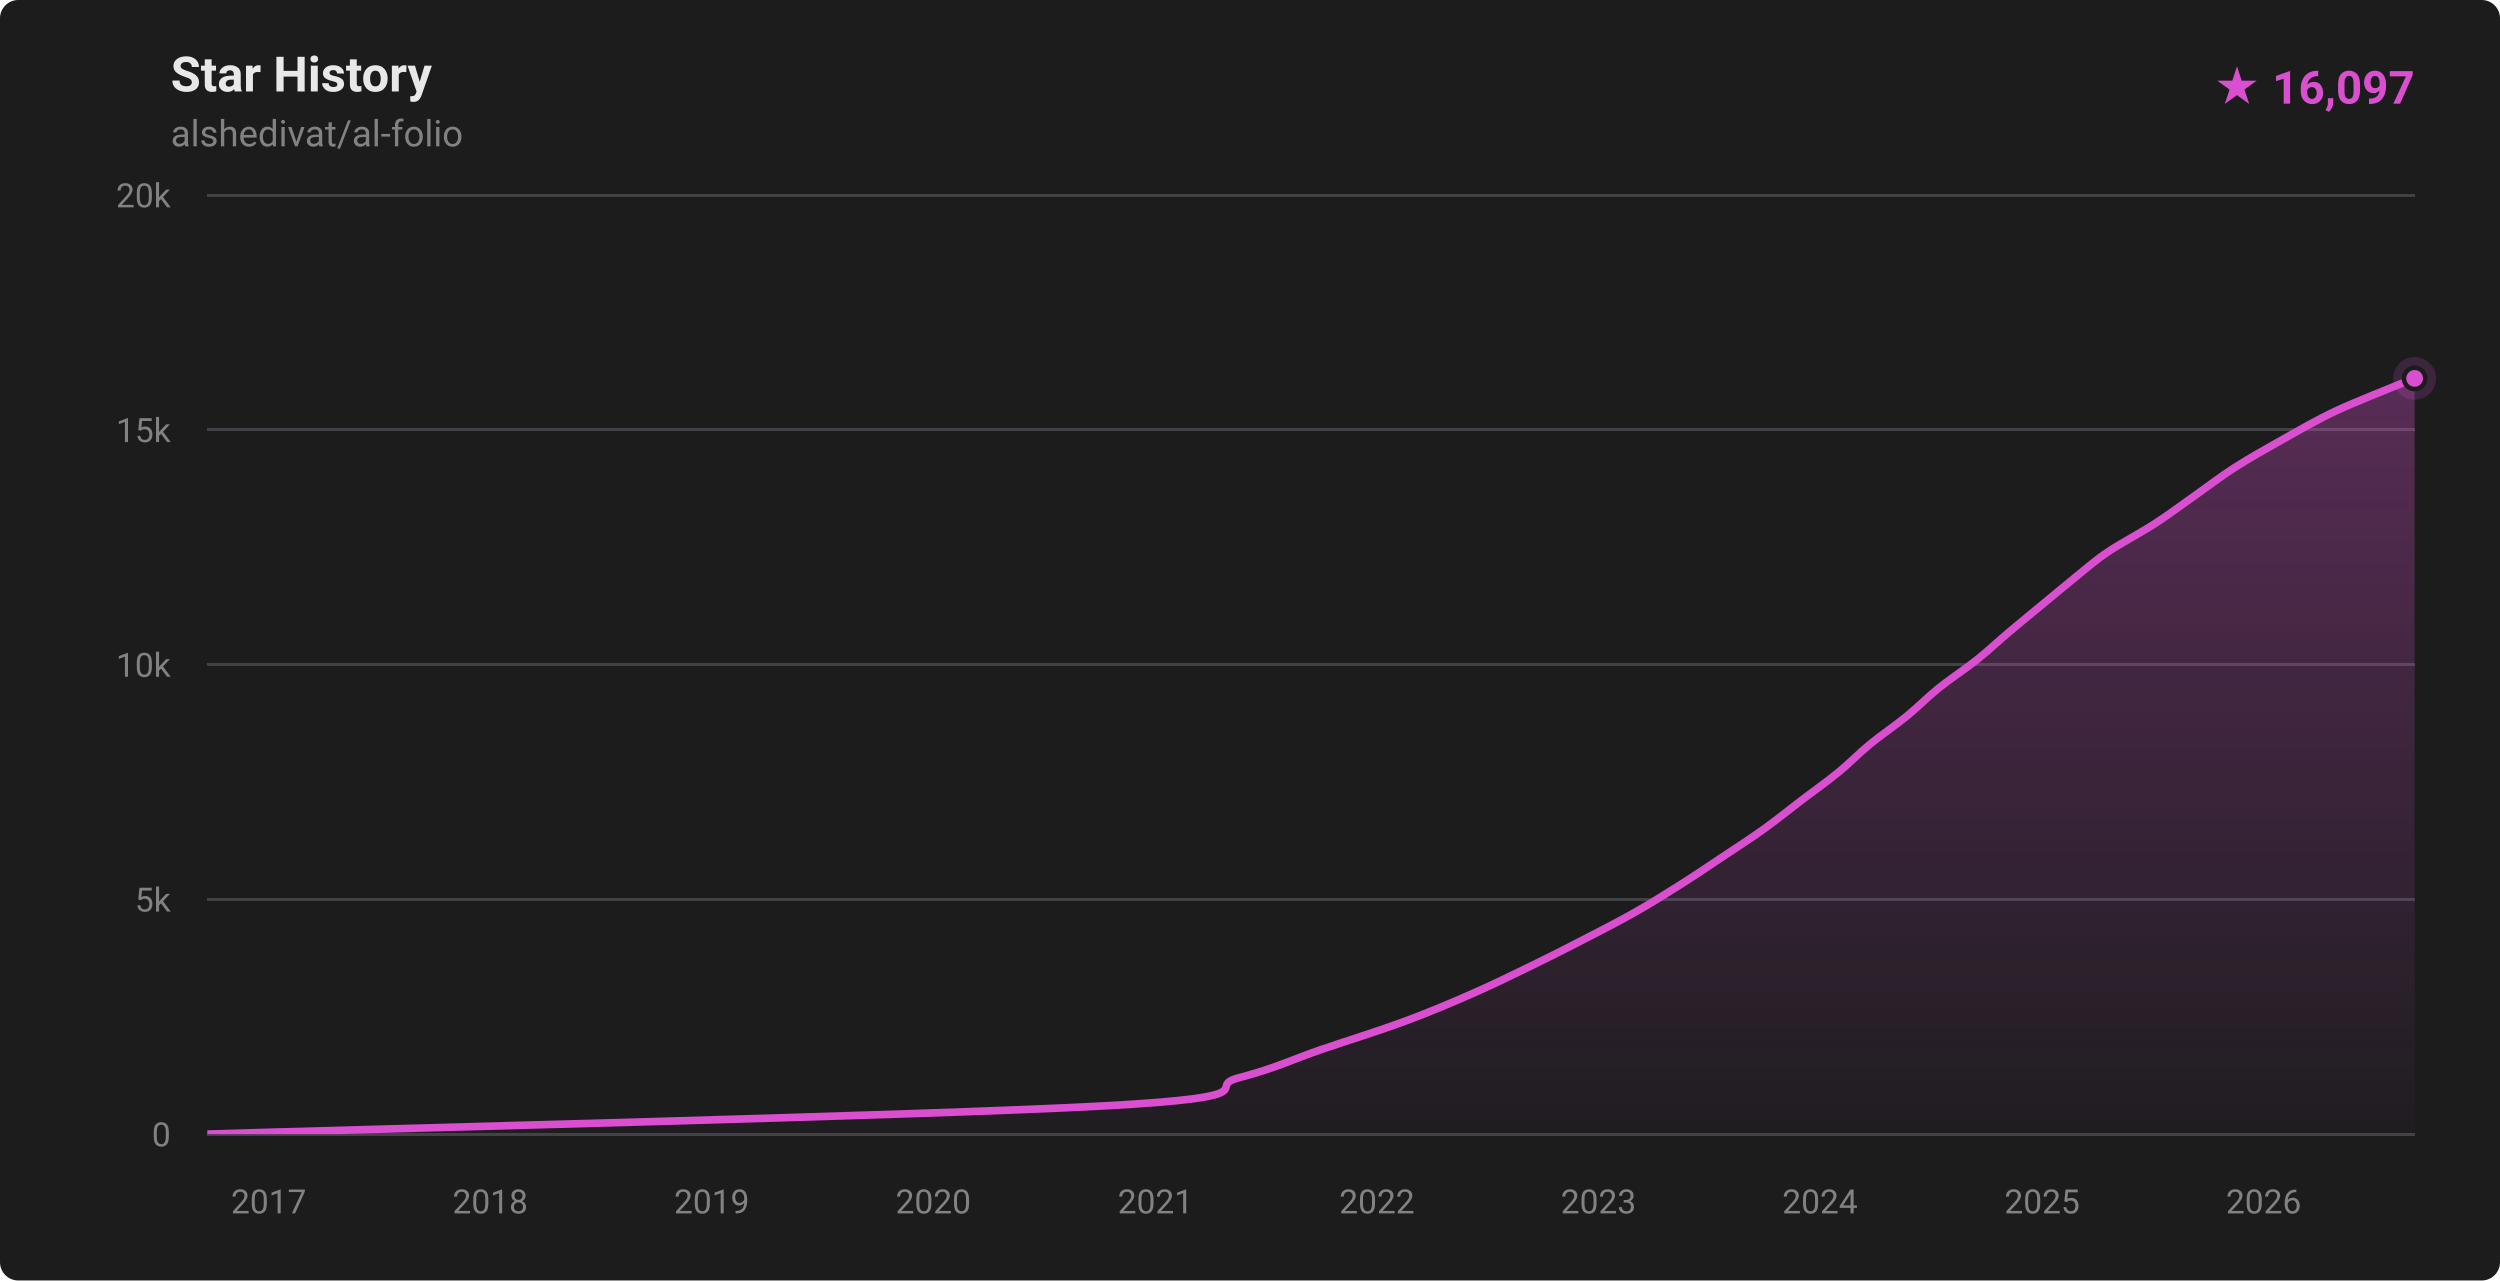
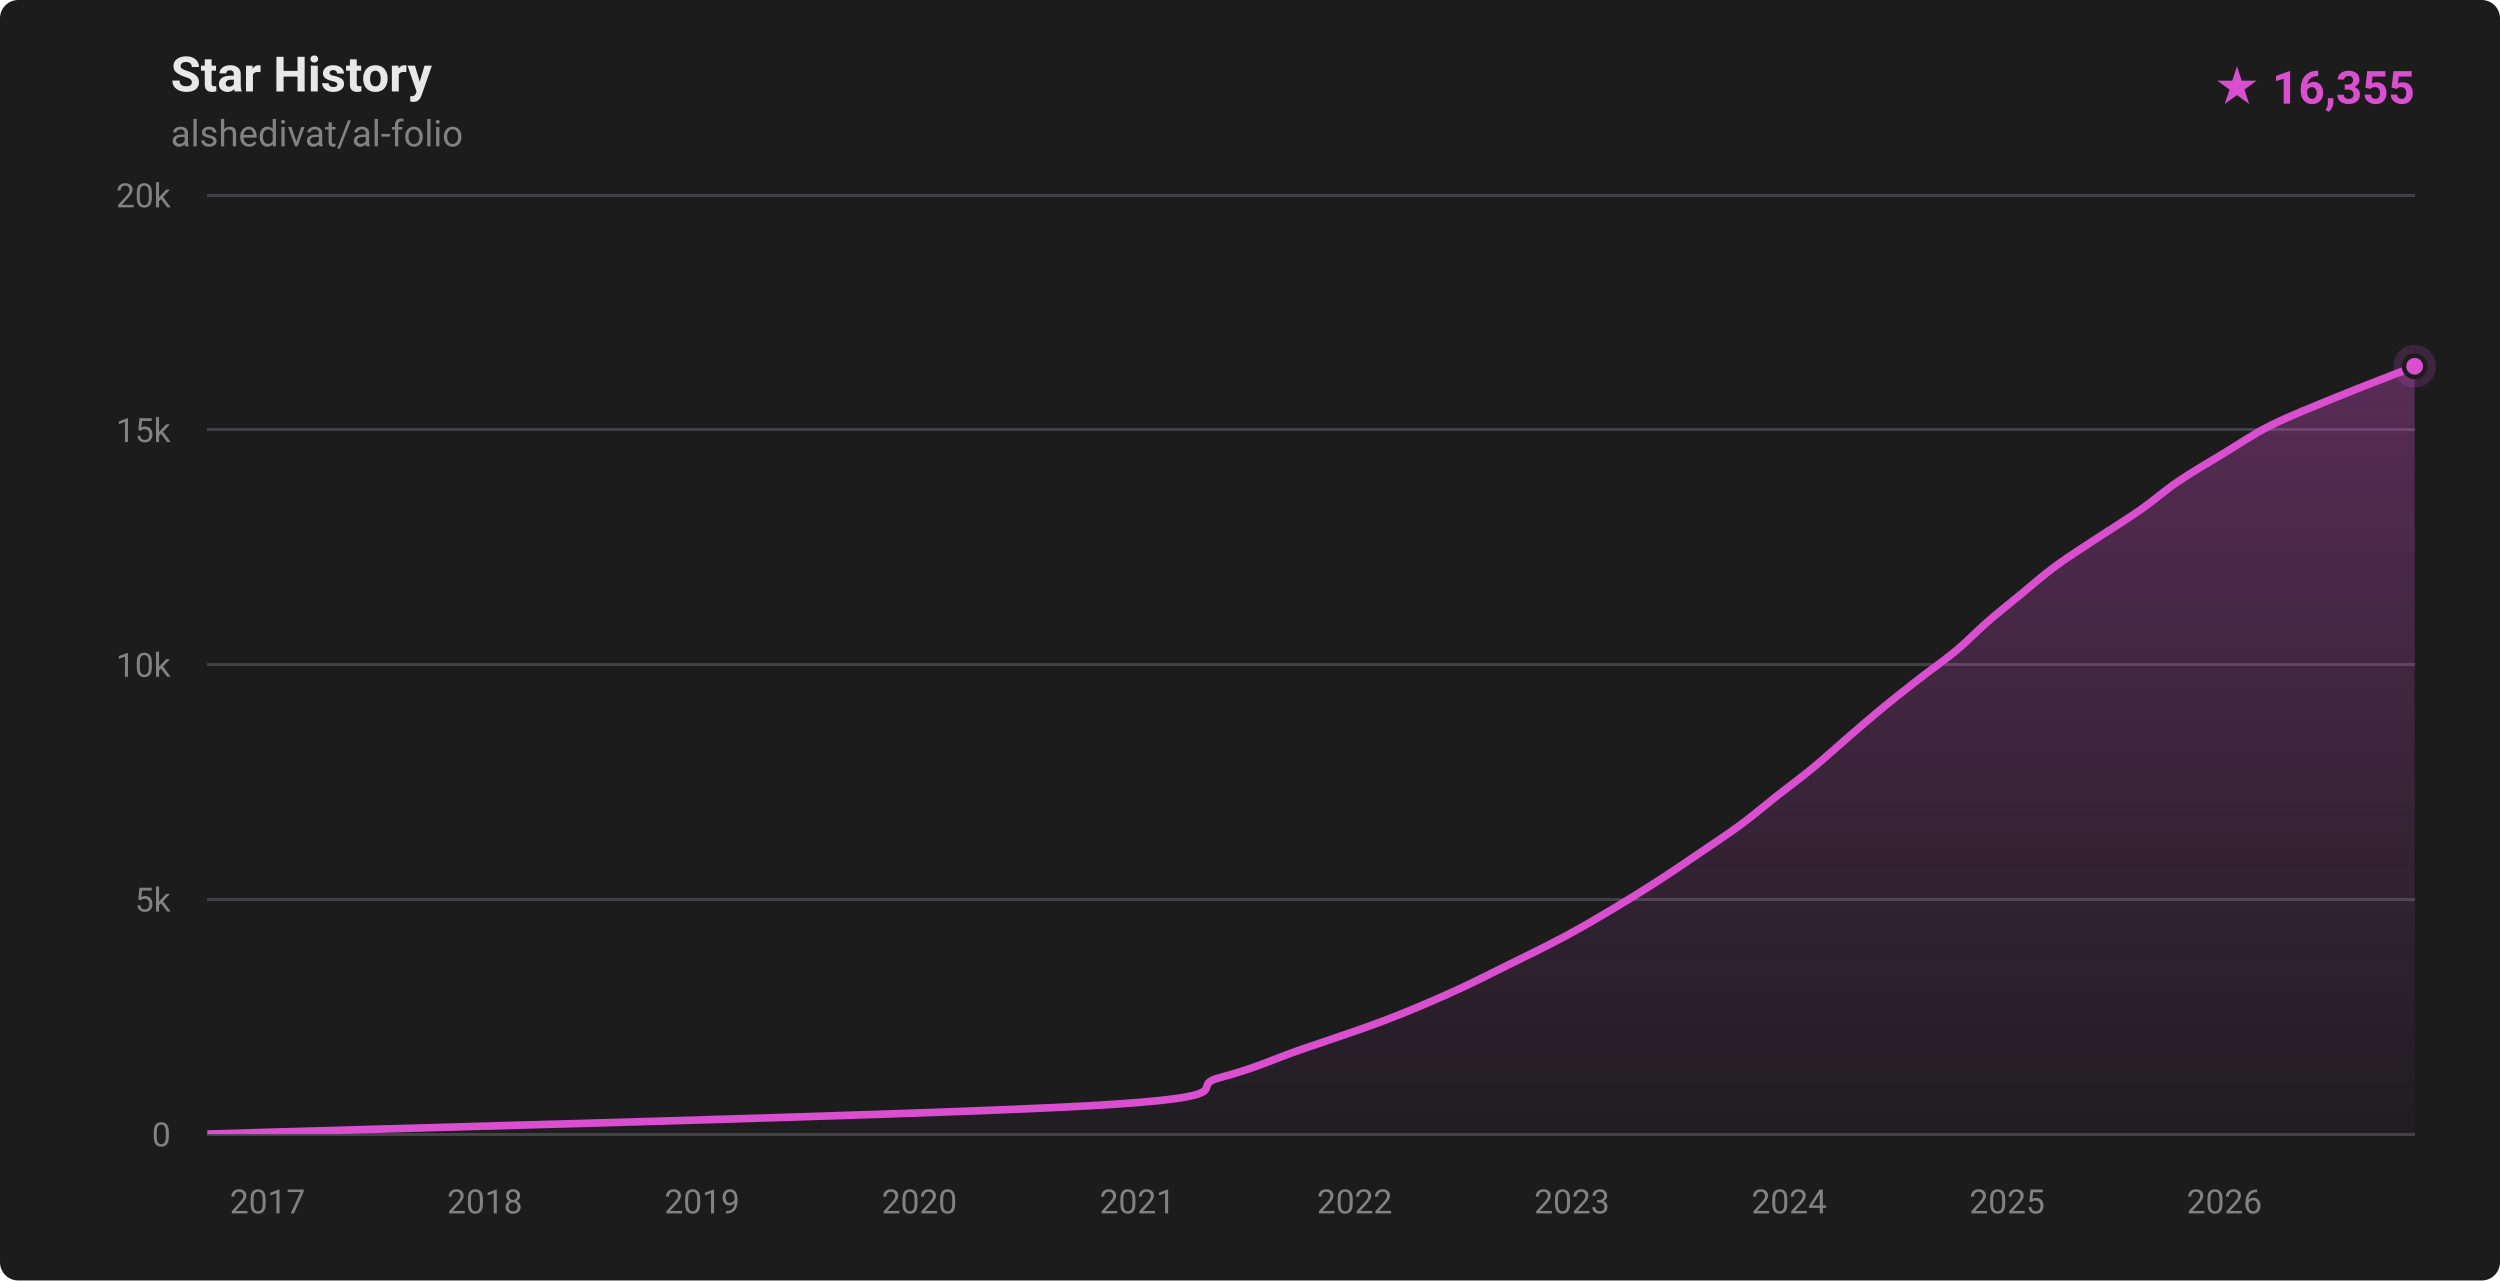
- <svg xmlns="http://www.w3.org/2000/svg" width="820" height="420" viewBox="0 0 820 420" role="img" aria-label="Star history for alshedivat/al-folio: 16097 stars">
+ <svg xmlns="http://www.w3.org/2000/svg" width="820" height="420" viewBox="0 0 820 420" role="img" aria-label="Star history for alshedivat/al-folio: 16355 stars">
  <defs>
    <linearGradient id="fill-dark" x1="0" y1="0" x2="0" y2="1">
      <stop offset="0%" stop-color="rgba(217,79,208,0.32)" />
      <stop offset="100%" stop-color="rgba(217,79,208,0.02)" />
    </linearGradient>
    <clipPath id="plot-dark">
      <rect x="68" y="64" width="724" height="308" />
    </clipPath>
  </defs>
  <style>
    .ttl { font: 600 16px -apple-system,BlinkMacSystemFont,'Segoe UI',Roboto,'Helvetica Neue',Arial,sans-serif; fill: #e8e8e8; }
    .sub { font: 400 12px -apple-system,BlinkMacSystemFont,'Segoe UI',Roboto,'Helvetica Neue',Arial,sans-serif; fill: #828282; }
    .ax  { font: 400 11px -apple-system,BlinkMacSystemFont,'Segoe UI',Roboto,'Helvetica Neue',Arial,sans-serif; fill: #828282; }
    .tot { font: 700 15px -apple-system,BlinkMacSystemFont,'Segoe UI',Roboto,'Helvetica Neue',Arial,sans-serif; fill: #d94fd0; }
  </style>
  <rect width="820" height="420" fill="#1c1c1d" rx="6" />
  <text x="56" y="30" class="ttl">Star History</text>
  <text x="56" y="48" class="sub">alshedivat/al-folio</text>
-   <text x="792" y="34" text-anchor="end" class="tot">★ 16,097</text>
+   <text x="792" y="34" text-anchor="end" class="tot">★ 16,355</text>
  <g stroke="#424246" stroke-width="1" shape-rendering="crispEdges">
    <line x1="68" y1="372.00" x2="792" y2="372.00" />
    <line x1="68" y1="295.00" x2="792" y2="295.00" />
    <line x1="68" y1="218.00" x2="792" y2="218.00" />
    <line x1="68" y1="141.00" x2="792" y2="141.00" />
    <line x1="68" y1="64.00" x2="792" y2="64.00" />
  </g>
  <g>
    <text x="56" y="376.00" text-anchor="end" class="ax">0</text>
    <text x="56" y="299.00" text-anchor="end" class="ax">5k</text>
    <text x="56" y="222.00" text-anchor="end" class="ax">10k</text>
    <text x="56" y="145.00" text-anchor="end" class="ax">15k</text>
    <text x="56" y="68.00" text-anchor="end" class="ax">20k</text>
  </g>
  <g>
-     <text x="88.13" y="398" text-anchor="middle" class="ax">2017</text>
-     <text x="160.79" y="398" text-anchor="middle" class="ax">2018</text>
-     <text x="233.45" y="398" text-anchor="middle" class="ax">2019</text>
-     <text x="306.11" y="398" text-anchor="middle" class="ax">2020</text>
-     <text x="378.97" y="398" text-anchor="middle" class="ax">2021</text>
-     <text x="451.63" y="398" text-anchor="middle" class="ax">2022</text>
-     <text x="524.29" y="398" text-anchor="middle" class="ax">2023</text>
-     <text x="596.95" y="398" text-anchor="middle" class="ax">2024</text>
-     <text x="669.81" y="398" text-anchor="middle" class="ax">2025</text>
-     <text x="742.47" y="398" text-anchor="middle" class="ax">2026</text>
+     <text x="87.75" y="398" text-anchor="middle" class="ax">2017</text>
+     <text x="159.02" y="398" text-anchor="middle" class="ax">2018</text>
+     <text x="230.29" y="398" text-anchor="middle" class="ax">2019</text>
+     <text x="301.57" y="398" text-anchor="middle" class="ax">2020</text>
+     <text x="373.04" y="398" text-anchor="middle" class="ax">2021</text>
+     <text x="444.31" y="398" text-anchor="middle" class="ax">2022</text>
+     <text x="515.59" y="398" text-anchor="middle" class="ax">2023</text>
+     <text x="586.86" y="398" text-anchor="middle" class="ax">2024</text>
+     <text x="658.33" y="398" text-anchor="middle" class="ax">2025</text>
+     <text x="729.60" y="398" text-anchor="middle" class="ax">2026</text>
  </g>
  <g clip-path="url(#plot-dark)">
-     <path d="M 68.00,371.98 C 117.01,370.44 305.68,365.82 362.08,362.74 C 418.48,359.66 394.50,356.58 406.38,353.50 C 418.25,350.42 424.29,347.34 433.34,344.26 C 442.39,341.18 452.35,338.10 460.67,335.02 C 468.98,331.94 476.21,328.86 483.23,325.78 C 490.25,322.70 496.96,319.37 502.78,316.54 C 508.59,313.72 512.63,311.67 518.10,308.84 C 523.57,306.02 530.15,302.68 535.61,299.60 C 541.07,296.52 545.99,293.44 550.87,290.36 C 555.75,287.28 560.28,284.20 564.90,281.12 C 569.53,278.04 574.32,274.96 578.61,271.88 C 582.91,268.80 586.64,265.72 590.69,262.64 C 594.73,259.56 599.12,256.48 602.89,253.40 C 606.66,250.32 609.54,247.24 613.29,244.16 C 617.04,241.08 621.62,238.00 625.40,234.92 C 629.17,231.84 632.09,228.76 635.92,225.68 C 639.75,222.60 644.50,219.52 648.37,216.44 C 652.23,213.36 655.45,210.28 659.11,207.20 C 662.76,204.12 666.55,201.04 670.28,197.96 C 674.01,194.88 677.96,191.55 681.48,188.72 C 685.00,185.90 687.18,183.85 691.39,181.02 C 695.60,178.20 701.98,174.86 706.74,171.78 C 711.50,168.70 715.55,165.62 719.94,162.54 C 724.33,159.46 728.24,156.38 733.06,153.30 C 737.88,150.22 743.35,147.14 748.85,144.06 C 754.36,140.98 759.55,137.90 766.10,134.82 C 772.66,131.74 783.87,127.37 788.19,125.58 C 792.50,123.80 791.36,124.35 792.00,124.11 L 792.00,372.00 L 68.00,372.00 Z" fill="url(#fill-dark)" />
-     <path d="M 68.00,371.98 C 117.01,370.44 305.68,365.82 362.08,362.74 C 418.48,359.66 394.50,356.58 406.38,353.50 C 418.25,350.42 424.29,347.34 433.34,344.26 C 442.39,341.18 452.35,338.10 460.67,335.02 C 468.98,331.94 476.21,328.86 483.23,325.78 C 490.25,322.70 496.96,319.37 502.78,316.54 C 508.59,313.72 512.63,311.67 518.10,308.84 C 523.57,306.02 530.15,302.68 535.61,299.60 C 541.07,296.52 545.99,293.44 550.87,290.36 C 555.75,287.28 560.28,284.20 564.90,281.12 C 569.53,278.04 574.32,274.96 578.61,271.88 C 582.91,268.80 586.64,265.72 590.69,262.64 C 594.73,259.56 599.12,256.48 602.89,253.40 C 606.66,250.32 609.54,247.24 613.29,244.16 C 617.04,241.08 621.62,238.00 625.40,234.92 C 629.17,231.84 632.09,228.76 635.92,225.68 C 639.75,222.60 644.50,219.52 648.37,216.44 C 652.23,213.36 655.45,210.28 659.11,207.20 C 662.76,204.12 666.55,201.04 670.28,197.96 C 674.01,194.88 677.96,191.55 681.48,188.72 C 685.00,185.90 687.18,183.85 691.39,181.02 C 695.60,178.20 701.98,174.86 706.74,171.78 C 711.50,168.70 715.55,165.62 719.94,162.54 C 724.33,159.46 728.24,156.38 733.06,153.30 C 737.88,150.22 743.35,147.14 748.85,144.06 C 754.36,140.98 759.55,137.90 766.10,134.82 C 772.66,131.74 783.87,127.37 788.19,125.58 C 792.50,123.80 791.36,124.35 792.00,124.11" fill="none" stroke="#d94fd0" stroke-width="2.5" stroke-linecap="round" stroke-linejoin="round" />
+     <path d="M 68.00,371.98 C 116.08,370.44 301.15,365.82 356.47,362.74 C 411.80,359.66 388.27,356.58 399.98,353.50 C 411.68,350.42 417.81,347.34 426.70,344.26 C 435.59,341.18 445.17,338.10 453.31,335.02 C 461.44,331.94 468.62,328.86 475.50,325.78 C 482.39,322.70 488.37,319.62 494.61,316.54 C 500.86,313.46 507.22,310.38 512.98,307.30 C 518.73,304.22 523.96,301.14 529.13,298.06 C 534.30,294.98 539.22,291.90 544.00,288.82 C 548.77,285.74 553.26,282.66 557.78,279.58 C 562.31,276.50 566.99,273.42 571.15,270.34 C 575.32,267.26 578.86,264.18 582.77,261.10 C 586.69,258.02 590.58,255.20 594.63,251.86 C 598.67,248.53 603.15,244.42 607.03,241.08 C 610.91,237.75 614.14,234.92 617.90,231.84 C 621.65,228.76 625.60,225.68 629.56,222.60 C 633.52,219.52 637.97,216.44 641.66,213.36 C 645.36,210.28 648.19,207.20 651.73,204.12 C 655.26,201.04 659.13,197.96 662.89,194.88 C 666.65,191.80 670.07,188.72 674.26,185.64 C 678.45,182.56 683.38,179.48 688.03,176.40 C 692.68,173.32 697.75,170.24 702.15,167.16 C 706.55,164.08 709.89,161.00 714.43,157.92 C 718.97,154.84 724.31,151.76 729.40,148.68 C 734.49,145.60 738.79,142.52 744.97,139.44 C 751.16,136.36 759.00,133.28 766.51,130.20 C 774.01,127.12 785.76,122.64 790.01,120.96 C 794.26,119.29 791.67,120.27 792.00,120.13 L 792.00,372.00 L 68.00,372.00 Z" fill="url(#fill-dark)" />
+     <path d="M 68.00,371.98 C 116.08,370.44 301.15,365.82 356.47,362.74 C 411.80,359.66 388.27,356.58 399.98,353.50 C 411.68,350.42 417.81,347.34 426.70,344.26 C 435.59,341.18 445.17,338.10 453.31,335.02 C 461.44,331.94 468.62,328.86 475.50,325.78 C 482.39,322.70 488.37,319.62 494.61,316.54 C 500.86,313.46 507.22,310.38 512.98,307.30 C 518.73,304.22 523.96,301.14 529.13,298.06 C 534.30,294.98 539.22,291.90 544.00,288.82 C 548.77,285.74 553.26,282.66 557.78,279.58 C 562.31,276.50 566.99,273.42 571.15,270.34 C 575.32,267.26 578.86,264.18 582.77,261.10 C 586.69,258.02 590.58,255.20 594.63,251.86 C 598.67,248.53 603.15,244.42 607.03,241.08 C 610.91,237.75 614.14,234.92 617.90,231.84 C 621.65,228.76 625.60,225.68 629.56,222.60 C 633.52,219.52 637.97,216.44 641.66,213.36 C 645.36,210.28 648.19,207.20 651.73,204.12 C 655.26,201.04 659.13,197.96 662.89,194.88 C 666.65,191.80 670.07,188.72 674.26,185.64 C 678.45,182.56 683.38,179.48 688.03,176.40 C 692.68,173.32 697.75,170.24 702.15,167.16 C 706.55,164.08 709.89,161.00 714.43,157.92 C 718.97,154.84 724.31,151.76 729.40,148.68 C 734.49,145.60 738.79,142.52 744.97,139.44 C 751.16,136.36 759.00,133.28 766.51,130.20 C 774.01,127.12 785.76,122.64 790.01,120.96 C 794.26,119.29 791.67,120.27 792.00,120.13" fill="none" stroke="#d94fd0" stroke-width="2.5" stroke-linecap="round" stroke-linejoin="round" />
  </g>
-   <circle cx="792.00" cy="124.11" r="7" fill="#d94fd0" opacity="0.18" />
-   <circle cx="792.00" cy="124.11" r="3.5" fill="#d94fd0" stroke="#1c1c1d" stroke-width="1.5" />
+   <circle cx="792.00" cy="120.13" r="7" fill="#d94fd0" opacity="0.18" />
+   <circle cx="792.00" cy="120.13" r="3.5" fill="#d94fd0" stroke="#1c1c1d" stroke-width="1.5" />
</svg>
